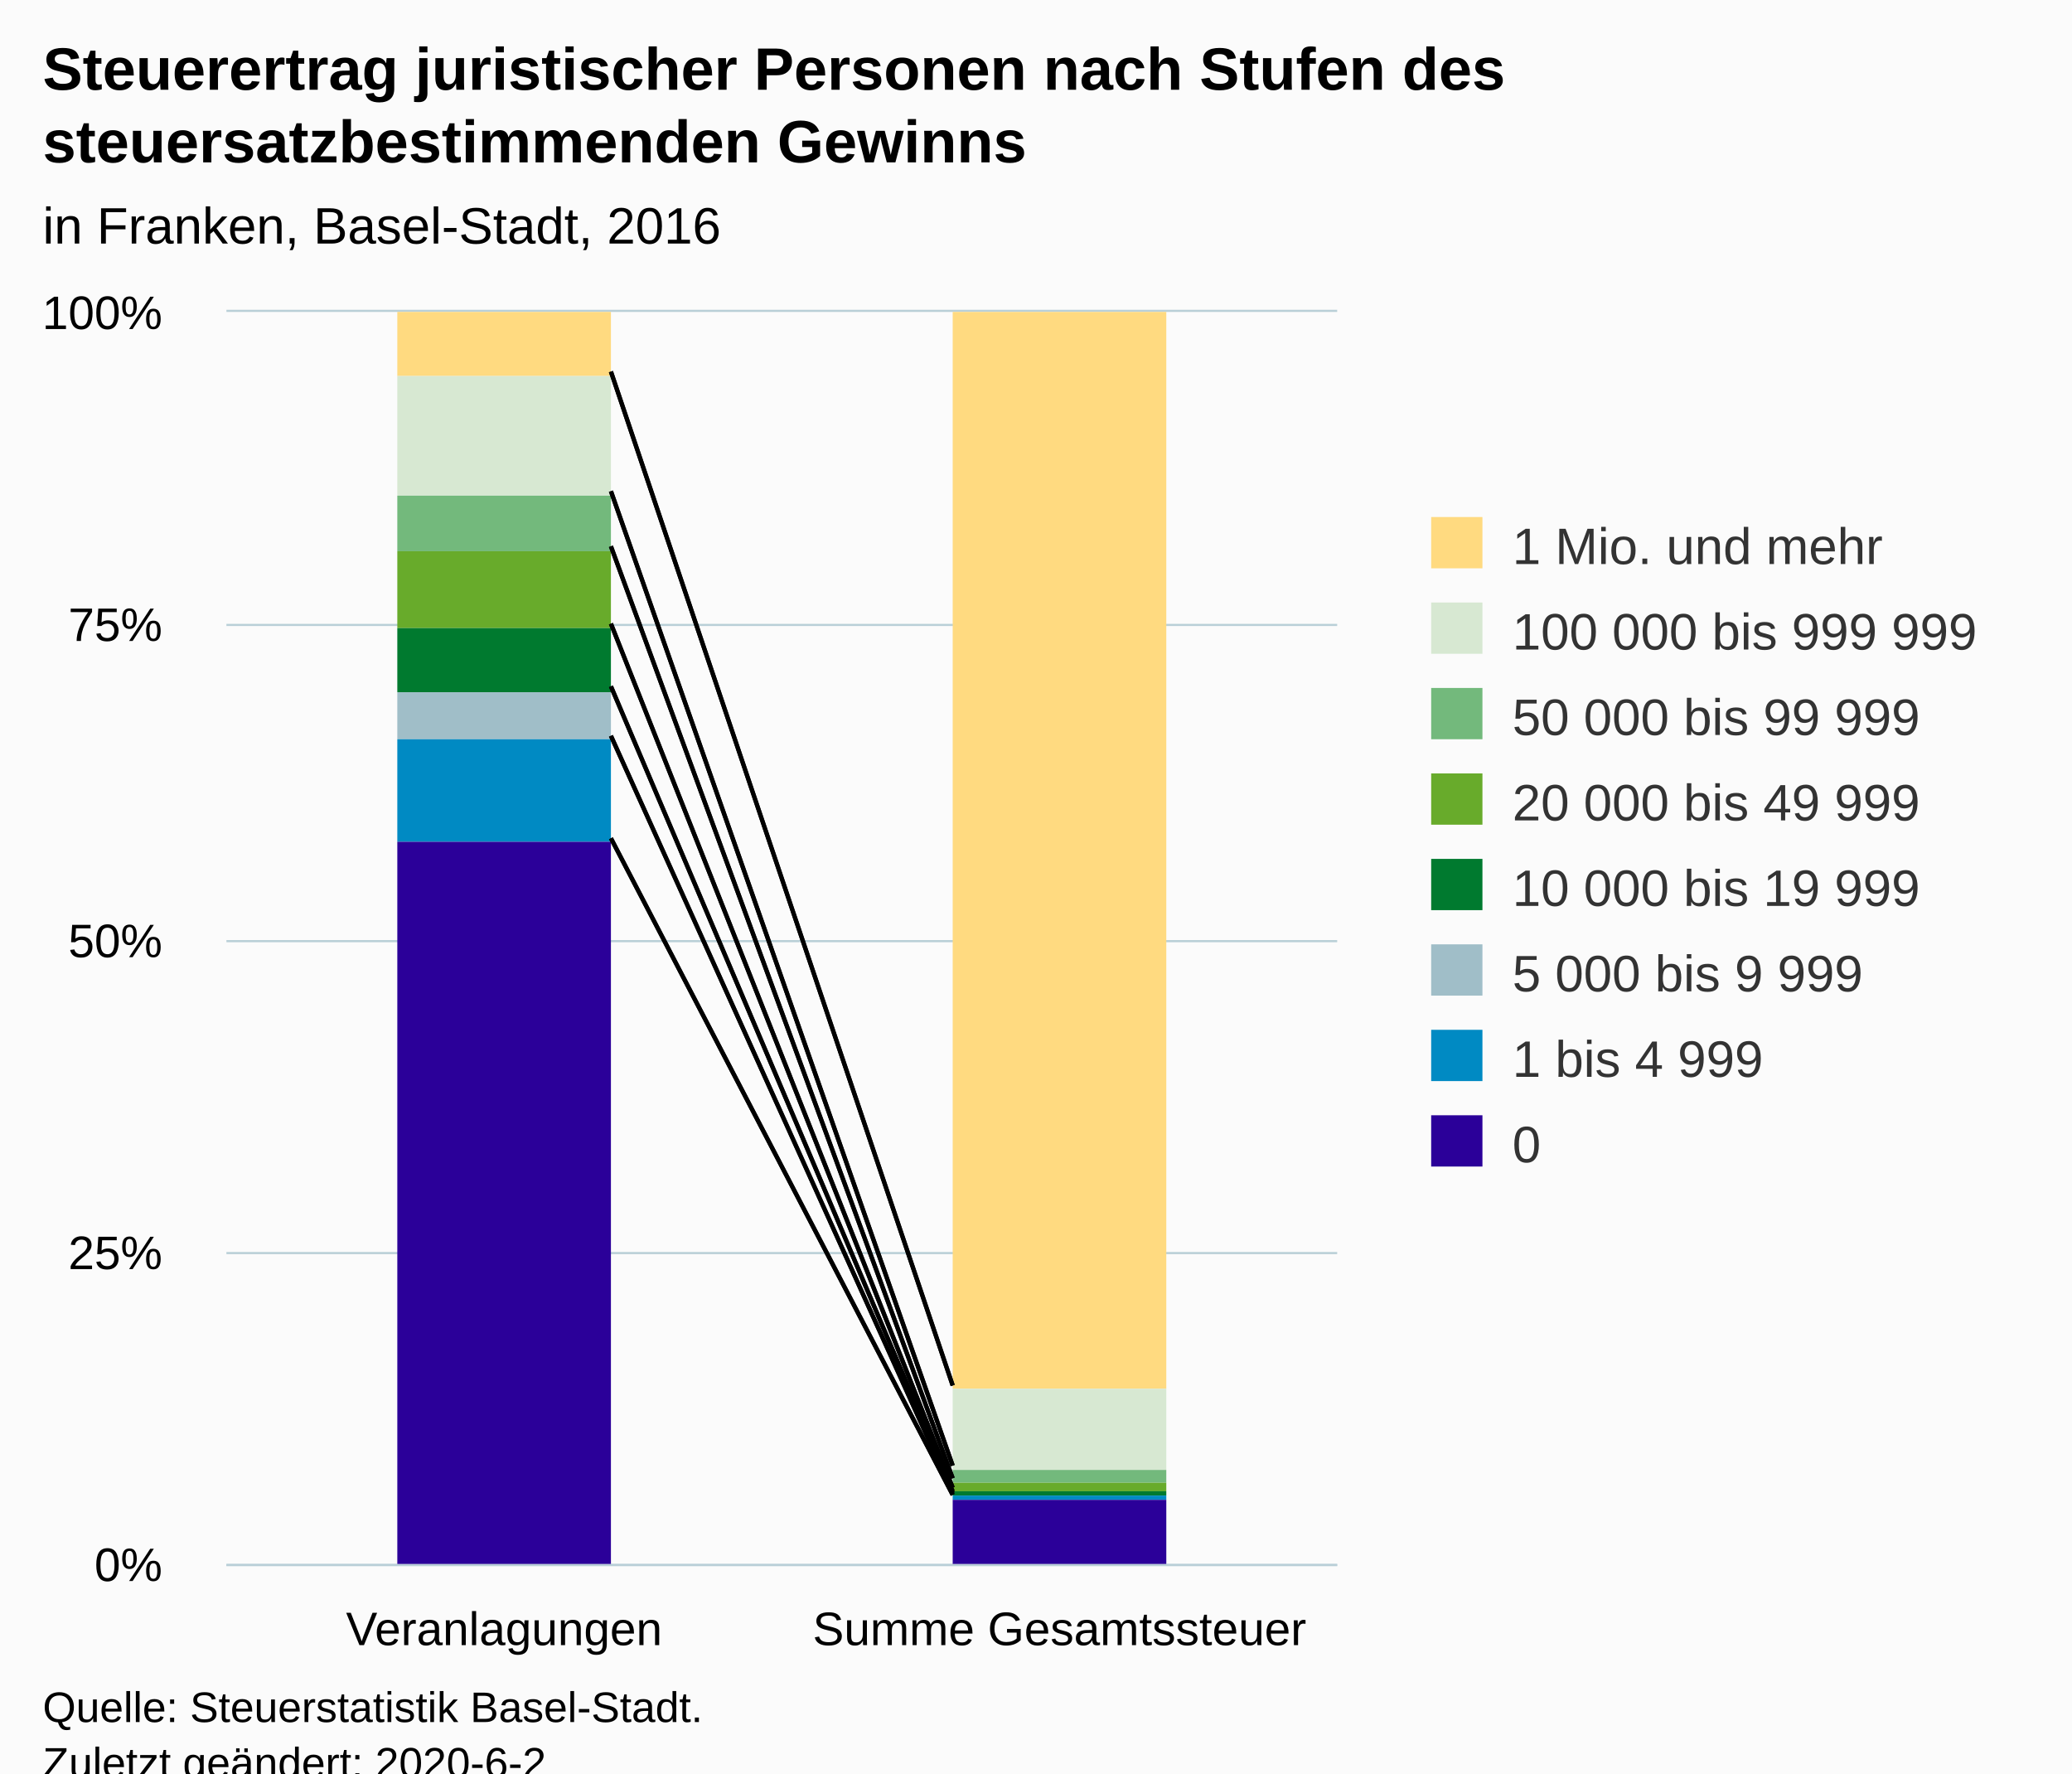
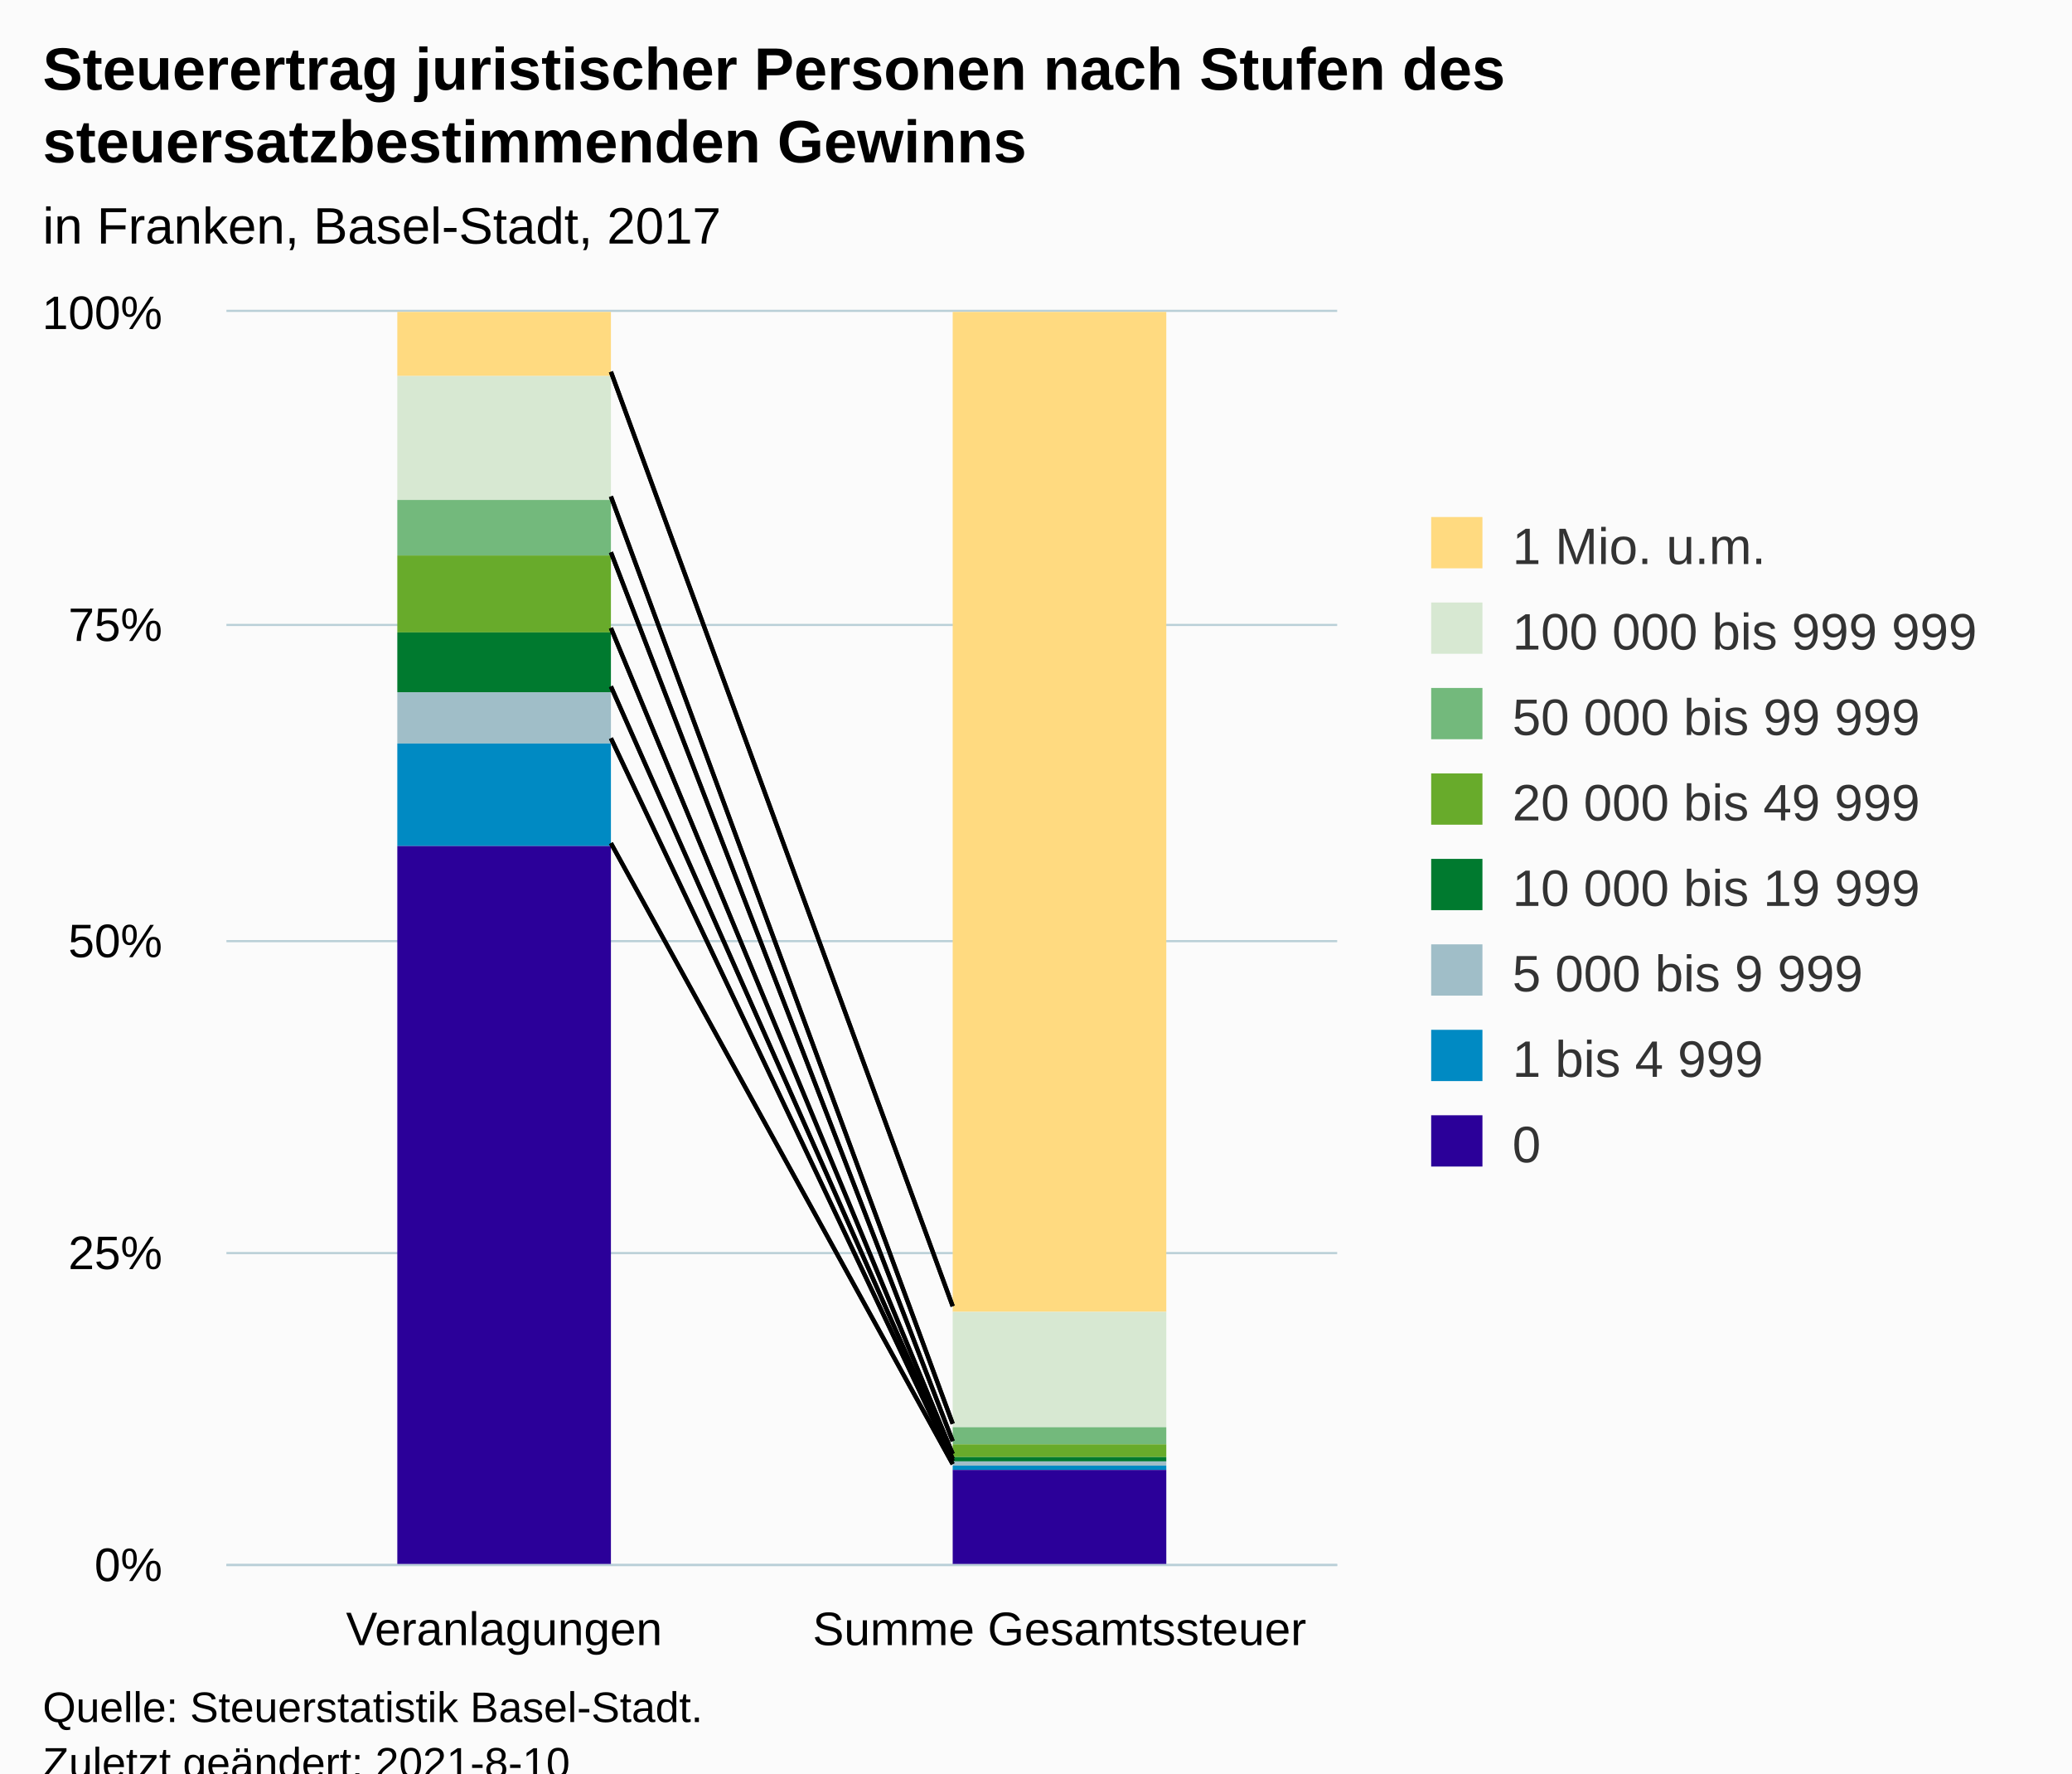
<svg xmlns="http://www.w3.org/2000/svg" version="1.1" class="highcharts-root" style="font-family:Arial;font-size:12px;" viewBox="0 0 485 415">
  <defs>
-     <clipPath id="highcharts-cr26up5-22-">
+     <clipPath id="highcharts-rfjnx4f-23-">
      <rect x="0" y="0" width="260" height="293" fill="none" />
    </clipPath>
-     <clipPath id="highcharts-cr26up5-25-">
+     <clipPath id="highcharts-rfjnx4f-26-">
      <rect x="0" y="0" width="260" height="293" fill="none" />
+     </clipPath>
+     <clipPath id="highcharts-rfjnx4f-41-">
+       <rect x="53" y="73" width="260" height="293" fill="none" />
    </clipPath>
  </defs>
  <rect fill="#fbfbfb" class="highcharts-background" x="0" y="0" width="485" height="428" rx="0" ry="0" />
  <rect fill="none" class="highcharts-plot-background" x="53" y="73" width="260" height="293" />
  <g class="highcharts-pane-group" data-z-index="0" />
  <g class="highcharts-grid highcharts-xaxis-grid" data-z-index="1">
    <path fill="none" data-z-index="1" class="highcharts-grid-line" d="M 182.5 73 L 182.5 366" opacity="1" />
    <path fill="none" data-z-index="1" class="highcharts-grid-line" d="M 312.5 73 L 312.5 366" opacity="1" />
    <path fill="none" data-z-index="1" class="highcharts-grid-line" d="M 52.5 73 L 52.5 366" opacity="1" />
  </g>
  <g class="highcharts-grid highcharts-yaxis-grid" data-z-index="1">
    <path fill="none" stroke="#B9CFD7" stroke-width="0.5" data-z-index="1" class="highcharts-grid-line" d="M 53 366.25 L 313 366.25" opacity="1" />
    <path fill="none" stroke="#B9CFD7" stroke-width="0.5" data-z-index="1" class="highcharts-grid-line" d="M 53 293.25 L 313 293.25" opacity="1" />
    <path fill="none" stroke="#B9CFD7" stroke-width="0.5" data-z-index="1" class="highcharts-grid-line" d="M 53 220.25 L 313 220.25" opacity="1" />
    <path fill="none" stroke="#B9CFD7" stroke-width="0.5" data-z-index="1" class="highcharts-grid-line" d="M 53 146.25 L 313 146.25" opacity="1" />
    <path fill="none" stroke="#B9CFD7" stroke-width="0.5" data-z-index="1" class="highcharts-grid-line" d="M 53 72.75 L 313 72.75" opacity="1" />
  </g>
  <rect fill="none" class="highcharts-plot-border" data-z-index="1" x="53" y="73" width="260" height="293" />
  <g class="highcharts-axis highcharts-xaxis" data-z-index="2">
    <path fill="none" class="highcharts-axis-line" stroke="#B9CFD7" stroke-width="0.5" data-z-index="7" d="M 53 366.25 L 313 366.25" />
  </g>
  <g class="highcharts-axis highcharts-yaxis" data-z-index="2">
    <path fill="none" class="highcharts-axis-line" data-z-index="7" d="M 53 73 L 53 366" />
  </g>
  <g class="highcharts-series-group" data-z-index="3">
-     <g class="highcharts-series highcharts-series-0 highcharts-column-series" data-z-index="0.1" opacity="1" transform="translate(53,73) scale(1 1)" clip-path="url(#highcharts-cr26up5-25-)">
+     <g class="highcharts-series highcharts-series-0 highcharts-column-series" data-z-index="0.1" opacity="1" transform="translate(53,73) scale(1 1)" clip-path="url(#highcharts-rfjnx4f-26-)">
      <rect x="40" y="0" width="50" height="15" fill="#FFDA80" opacity="1" class="highcharts-point" />
-       <rect x="170" y="0" width="50" height="252" fill="#FFDA80" opacity="1" class="highcharts-point" />
+       <rect x="170" y="0" width="50" height="234" fill="#FFDA80" opacity="1" class="highcharts-point" />
    </g>
    <g class="highcharts-markers highcharts-series-0 highcharts-column-series" data-z-index="0.1" opacity="1" transform="translate(53,73) scale(1 1)" clip-path="none" />
-     <g class="highcharts-series highcharts-series-1 highcharts-column-series" data-z-index="0.1" opacity="1" transform="translate(53,73) scale(1 1)" clip-path="url(#highcharts-cr26up5-25-)">
-       <rect x="40" y="15" width="50" height="28" fill="#D7E8D2" opacity="1" class="highcharts-point" />
-       <rect x="170" y="252" width="50" height="19" fill="#D7E8D2" opacity="1" class="highcharts-point" />
+     <g class="highcharts-series highcharts-series-1 highcharts-column-series" data-z-index="0.1" opacity="1" transform="translate(53,73) scale(1 1)" clip-path="url(#highcharts-rfjnx4f-26-)">
+       <rect x="40" y="15" width="50" height="29" fill="#D7E8D2" opacity="1" class="highcharts-point" />
+       <rect x="170" y="234" width="50" height="27" fill="#D7E8D2" opacity="1" class="highcharts-point" />
    </g>
    <g class="highcharts-markers highcharts-series-1 highcharts-column-series" data-z-index="0.1" opacity="1" transform="translate(53,73) scale(1 1)" clip-path="none" />
-     <g class="highcharts-series highcharts-series-2 highcharts-column-series" data-z-index="0.1" opacity="1" transform="translate(53,73) scale(1 1)" clip-path="url(#highcharts-cr26up5-25-)">
-       <rect x="40" y="43" width="50" height="13" fill="#73B97C" opacity="1" class="highcharts-point" />
-       <rect x="170" y="271" width="50" height="3" fill="#73B97C" opacity="1" class="highcharts-point" />
+     <g class="highcharts-series highcharts-series-2 highcharts-column-series" data-z-index="0.1" opacity="1" transform="translate(53,73) scale(1 1)" clip-path="url(#highcharts-rfjnx4f-26-)">
+       <rect x="40" y="44" width="50" height="13" fill="#73B97C" opacity="1" class="highcharts-point" />
+       <rect x="170" y="261" width="50" height="4" fill="#73B97C" opacity="1" class="highcharts-point" />
    </g>
    <g class="highcharts-markers highcharts-series-2 highcharts-column-series" data-z-index="0.1" opacity="1" transform="translate(53,73) scale(1 1)" clip-path="none" />
-     <g class="highcharts-series highcharts-series-3 highcharts-column-series" data-z-index="0.1" opacity="1" transform="translate(53,73) scale(1 1)" clip-path="url(#highcharts-cr26up5-25-)">
-       <rect x="40" y="56" width="50" height="18" fill="#68AB2B" opacity="1" class="highcharts-point" />
-       <rect x="170" y="274" width="50" height="2" fill="#68AB2B" opacity="1" class="highcharts-point" />
+     <g class="highcharts-series highcharts-series-3 highcharts-column-series" data-z-index="0.1" opacity="1" transform="translate(53,73) scale(1 1)" clip-path="url(#highcharts-rfjnx4f-26-)">
+       <rect x="40" y="57" width="50" height="18" fill="#68AB2B" opacity="1" class="highcharts-point" />
+       <rect x="170" y="265" width="50" height="3" fill="#68AB2B" opacity="1" class="highcharts-point" />
    </g>
    <g class="highcharts-markers highcharts-series-3 highcharts-column-series" data-z-index="0.1" opacity="1" transform="translate(53,73) scale(1 1)" clip-path="none" />
-     <g class="highcharts-series highcharts-series-4 highcharts-column-series" data-z-index="0.1" opacity="1" transform="translate(53,73) scale(1 1)" clip-path="url(#highcharts-cr26up5-25-)">
-       <rect x="40" y="74" width="50" height="15" fill="#007A2F" opacity="1" class="highcharts-point" />
-       <rect x="170" y="276" width="50" height="1" fill="#007A2F" opacity="1" class="highcharts-point" />
+     <g class="highcharts-series highcharts-series-4 highcharts-column-series" data-z-index="0.1" opacity="1" transform="translate(53,73) scale(1 1)" clip-path="url(#highcharts-rfjnx4f-26-)">
+       <rect x="40" y="75" width="50" height="14" fill="#007A2F" opacity="1" class="highcharts-point" />
+       <rect x="170" y="268" width="50" height="1" fill="#007A2F" opacity="1" class="highcharts-point" />
    </g>
    <g class="highcharts-markers highcharts-series-4 highcharts-column-series" data-z-index="0.1" opacity="1" transform="translate(53,73) scale(1 1)" clip-path="none" />
-     <g class="highcharts-series highcharts-series-5 highcharts-column-series" data-z-index="0.1" opacity="1" transform="translate(53,73) scale(1 1)" clip-path="url(#highcharts-cr26up5-25-)">
-       <rect x="40" y="89" width="50" height="11" fill="#A0BEC8" opacity="1" class="highcharts-point" />
-       <rect x="170" y="277" width="50" height="0" fill="#A0BEC8" opacity="1" class="highcharts-point" />
+     <g class="highcharts-series highcharts-series-5 highcharts-column-series" data-z-index="0.1" opacity="1" transform="translate(53,73) scale(1 1)" clip-path="url(#highcharts-rfjnx4f-26-)">
+       <rect x="40" y="89" width="50" height="12" fill="#A0BEC8" opacity="1" class="highcharts-point" />
+       <rect x="170" y="269" width="50" height="1" fill="#A0BEC8" opacity="1" class="highcharts-point" />
    </g>
    <g class="highcharts-markers highcharts-series-5 highcharts-column-series" data-z-index="0.1" opacity="1" transform="translate(53,73) scale(1 1)" clip-path="none" />
-     <g class="highcharts-series highcharts-series-6 highcharts-column-series" data-z-index="0.1" opacity="1" transform="translate(53,73) scale(1 1)" clip-path="url(#highcharts-cr26up5-25-)">
-       <rect x="40" y="100" width="50" height="24" fill="#008AC3" opacity="1" class="highcharts-point" />
-       <rect x="170" y="277" width="50" height="1" fill="#008AC3" opacity="1" class="highcharts-point" />
+     <g class="highcharts-series highcharts-series-6 highcharts-column-series" data-z-index="0.1" opacity="1" transform="translate(53,73) scale(1 1)" clip-path="url(#highcharts-rfjnx4f-26-)">
+       <rect x="40" y="101" width="50" height="24" fill="#008AC3" opacity="1" class="highcharts-point" />
+       <rect x="170" y="270" width="50" height="1" fill="#008AC3" opacity="1" class="highcharts-point" />
    </g>
    <g class="highcharts-markers highcharts-series-6 highcharts-column-series" data-z-index="0.1" opacity="1" transform="translate(53,73) scale(1 1)" clip-path="none" />
-     <g class="highcharts-series highcharts-series-7 highcharts-column-series" data-z-index="0.1" opacity="1" transform="translate(53,73) scale(1 1)" clip-path="url(#highcharts-cr26up5-25-)">
-       <rect x="40" y="124" width="50" height="170" fill="#2B0099" opacity="1" class="highcharts-point" />
-       <rect x="170" y="278" width="50" height="16" fill="#2B0099" opacity="1" class="highcharts-point" />
+     <g class="highcharts-series highcharts-series-7 highcharts-column-series" data-z-index="0.1" opacity="1" transform="translate(53,73) scale(1 1)" clip-path="url(#highcharts-rfjnx4f-26-)">
+       <rect x="40" y="125" width="50" height="169" fill="#2B0099" opacity="1" class="highcharts-point" />
+       <rect x="170" y="271" width="50" height="23" fill="#2B0099" opacity="1" class="highcharts-point" />
    </g>
    <g class="highcharts-markers highcharts-series-7 highcharts-column-series" data-z-index="0.1" opacity="1" transform="translate(53,73) scale(1 1)" clip-path="none" />
  </g>
-   <path fill="none" d="M 143 86.965 L 223 324.237" stroke="black" stroke-width="1" data-z-index="3" />
-   <path fill="none" d="M 143 114.946 L 223 342.994" stroke="black" stroke-width="1" data-z-index="3" />
-   <path fill="none" d="M 143 127.85 L 223 345.955" stroke="black" stroke-width="1" data-z-index="3" />
-   <path fill="none" d="M 143 145.953 L 223 348.15" stroke="black" stroke-width="1" data-z-index="3" />
-   <path fill="none" d="M 143 160.616 L 223 349.01" stroke="black" stroke-width="1" data-z-index="3" />
-   <path fill="none" d="M 143 172.201 L 223 349.408" stroke="black" stroke-width="1" data-z-index="3" />
-   <path fill="none" d="M 143 196.174 L 223 349.835" stroke="black" stroke-width="1" data-z-index="3" />
-   <path fill="none" d="M 143 86.965 L 223 324.237" stroke="black" stroke-width="1" data-z-index="3" />
-   <path fill="none" d="M 143 114.946 L 223 342.994" stroke="black" stroke-width="1" data-z-index="3" />
-   <path fill="none" d="M 143 127.85 L 223 345.955" stroke="black" stroke-width="1" data-z-index="3" />
-   <path fill="none" d="M 143 145.953 L 223 348.15" stroke="black" stroke-width="1" data-z-index="3" />
-   <path fill="none" d="M 143 160.616 L 223 349.01" stroke="black" stroke-width="1" data-z-index="3" />
-   <path fill="none" d="M 143 172.201 L 223 349.408" stroke="black" stroke-width="1" data-z-index="3" />
-   <path fill="none" d="M 143 196.174 L 223 349.835" stroke="black" stroke-width="1" data-z-index="3" />
+   <path fill="none" d="M 143 87.002 L 223 305.693" stroke="black" stroke-width="1" data-z-index="3" />
+   <path fill="none" d="M 143 116.185 L 223 333.193" stroke="black" stroke-width="1" data-z-index="3" />
+   <path fill="none" d="M 143 129.26 L 223 337.284" stroke="black" stroke-width="1" data-z-index="3" />
+   <path fill="none" d="M 143 146.97 L 223 340.251" stroke="black" stroke-width="1" data-z-index="3" />
+   <path fill="none" d="M 143 160.647 L 223 341.403" stroke="black" stroke-width="1" data-z-index="3" />
+   <path fill="none" d="M 143 172.771 L 223 341.939" stroke="black" stroke-width="1" data-z-index="3" />
+   <path fill="none" d="M 143 197.319 L 223 342.643" stroke="black" stroke-width="1" data-z-index="3" />
+   <path fill="none" d="M 143 87.002 L 223 305.693" stroke="black" stroke-width="1" data-z-index="3" />
+   <path fill="none" d="M 143 116.185 L 223 333.193" stroke="black" stroke-width="1" data-z-index="3" />
+   <path fill="none" d="M 143 129.26 L 223 337.284" stroke="black" stroke-width="1" data-z-index="3" />
+   <path fill="none" d="M 143 146.97 L 223 340.251" stroke="black" stroke-width="1" data-z-index="3" />
+   <path fill="none" d="M 143 160.647 L 223 341.403" stroke="black" stroke-width="1" data-z-index="3" />
+   <path fill="none" d="M 143 172.771 L 223 341.939" stroke="black" stroke-width="1" data-z-index="3" />
+   <path fill="none" d="M 143 197.319 L 223 342.643" stroke="black" stroke-width="1" data-z-index="3" />
  <text x="10" text-anchor="start" class="highcharts-title" data-z-index="4" style="color:#000000;font-size:14px;font-weight:bold;fill:#000000;" y="21">
    <tspan>Steuerertrag juristischer Personen nach Stufen des</tspan>
    <tspan dy="17" x="10">steuersatzbestimmenden Gewinns</tspan>
  </text>
  <text x="10" text-anchor="start" class="highcharts-subtitle" data-z-index="4" style="color:#000000;font-size:12px;fill:#000000;" y="57">
-     <tspan>in Franken, Basel-Stadt, 2016</tspan>
+     <tspan>in Franken, Basel-Stadt, 2017</tspan>
  </text>
  <text x="10" text-anchor="start" class="highcharts-caption" data-z-index="4" style="color:#666666;fill:#666666;" y="400" />
  <g class="highcharts-legend" data-z-index="7" transform="translate(325,114)">
    <rect fill="none" class="highcharts-legend-box" rx="0" ry="0" x="0" y="0" width="150" height="171" visibility="visible" />
    <g data-z-index="1">
      <g>
        <g class="highcharts-legend-item highcharts-column-series highcharts-color-undefined highcharts-series-0" data-z-index="1" transform="translate(8,3)">
          <text x="21" style="color:#333333;cursor:pointer;font-size:12px;font-weight:normal;fill:#333333;" text-anchor="start" data-z-index="2" y="15">
-             <tspan>1 Mio. und mehr</tspan>
+             <tspan>1 Mio. u.m.</tspan>
          </text>
          <rect x="2" y="4" width="12" height="12" fill="#FFDA80" class="highcharts-point" data-z-index="3" />
        </g>
        <g class="highcharts-legend-item highcharts-column-series highcharts-color-undefined highcharts-series-1" data-z-index="1" transform="translate(8,23)">
          <text x="21" y="15" style="color:#333333;cursor:pointer;font-size:12px;font-weight:normal;fill:#333333;" text-anchor="start" data-z-index="2">
            <tspan>100 000 bis 999 999</tspan>
          </text>
          <rect x="2" y="4" width="12" height="12" fill="#D7E8D2" class="highcharts-point" data-z-index="3" />
        </g>
        <g class="highcharts-legend-item highcharts-column-series highcharts-color-undefined highcharts-series-2" data-z-index="1" transform="translate(8,43)">
          <text x="21" y="15" style="color:#333333;cursor:pointer;font-size:12px;font-weight:normal;fill:#333333;" text-anchor="start" data-z-index="2">
            <tspan>50 000 bis 99 999</tspan>
          </text>
          <rect x="2" y="4" width="12" height="12" fill="#73B97C" class="highcharts-point" data-z-index="3" />
        </g>
        <g class="highcharts-legend-item highcharts-column-series highcharts-color-undefined highcharts-series-3" data-z-index="1" transform="translate(8,63)">
          <text x="21" y="15" style="color:#333333;cursor:pointer;font-size:12px;font-weight:normal;fill:#333333;" text-anchor="start" data-z-index="2">
            <tspan>20 000 bis 49 999</tspan>
          </text>
          <rect x="2" y="4" width="12" height="12" fill="#68AB2B" class="highcharts-point" data-z-index="3" />
        </g>
        <g class="highcharts-legend-item highcharts-column-series highcharts-color-undefined highcharts-series-4" data-z-index="1" transform="translate(8,83)">
          <text x="21" y="15" style="color:#333333;cursor:pointer;font-size:12px;font-weight:normal;fill:#333333;" text-anchor="start" data-z-index="2">
            <tspan>10 000 bis 19 999</tspan>
          </text>
          <rect x="2" y="4" width="12" height="12" fill="#007A2F" class="highcharts-point" data-z-index="3" />
        </g>
        <g class="highcharts-legend-item highcharts-column-series highcharts-color-undefined highcharts-series-5" data-z-index="1" transform="translate(8,103)">
          <text x="21" y="15" style="color:#333333;cursor:pointer;font-size:12px;font-weight:normal;fill:#333333;" text-anchor="start" data-z-index="2">
            <tspan>5 000 bis 9 999</tspan>
          </text>
          <rect x="2" y="4" width="12" height="12" fill="#A0BEC8" class="highcharts-point" data-z-index="3" />
        </g>
        <g class="highcharts-legend-item highcharts-column-series highcharts-color-undefined highcharts-series-6" data-z-index="1" transform="translate(8,123)">
          <text x="21" y="15" style="color:#333333;cursor:pointer;font-size:12px;font-weight:normal;fill:#333333;" text-anchor="start" data-z-index="2">
            <tspan>1 bis 4 999</tspan>
          </text>
          <rect x="2" y="4" width="12" height="12" fill="#008AC3" class="highcharts-point" data-z-index="3" />
        </g>
        <g class="highcharts-legend-item highcharts-column-series highcharts-color-undefined highcharts-series-7" data-z-index="1" transform="translate(8,143)">
          <text x="21" y="15" style="color:#333333;cursor:pointer;font-size:12px;font-weight:normal;fill:#333333;" text-anchor="start" data-z-index="2">
            <tspan>0</tspan>
          </text>
          <rect x="2" y="4" width="12" height="12" fill="#2B0099" class="highcharts-point" data-z-index="3" />
        </g>
      </g>
    </g>
  </g>
  <g class="highcharts-axis-labels highcharts-xaxis-labels" data-z-index="7">
    <text x="118" style="color:#000000;cursor:default;font-size:11px;white-space:nowrap;fill:#000000;" text-anchor="middle" transform="translate(0,0)" y="385" opacity="1">
      <tspan>Veranlagungen</tspan>
    </text>
    <text x="248" style="color:#000000;cursor:default;font-size:11px;white-space:nowrap;fill:#000000;" text-anchor="middle" transform="translate(0,0)" y="385" opacity="1">
      <tspan>Summe Gesamtssteuer</tspan>
    </text>
  </g>
  <g class="highcharts-axis-labels highcharts-yaxis-labels" data-z-index="7">
    <text x="38" style="color:#000000;cursor:default;font-size:11px;white-space:nowrap;fill:#000000;" text-anchor="end" transform="translate(0,0)" y="370" opacity="1">0%</text>
    <text x="38" style="color:#000000;cursor:default;font-size:11px;white-space:nowrap;fill:#000000;" text-anchor="end" transform="translate(0,0)" y="297" opacity="1">25%</text>
    <text x="38" style="color:#000000;cursor:default;font-size:11px;white-space:nowrap;fill:#000000;" text-anchor="end" transform="translate(0,0)" y="224" opacity="1">50%</text>
    <text x="38" style="color:#000000;cursor:default;font-size:11px;white-space:nowrap;fill:#000000;" text-anchor="end" transform="translate(0,0)" y="150" opacity="1">75%</text>
    <text x="38" style="color:#000000;cursor:default;font-size:11px;white-space:nowrap;fill:#000000;" text-anchor="end" transform="translate(0,0)" y="77" opacity="1">100%</text>
  </g>
  <text x="10" class="highcharts-credits" text-anchor="start" data-z-index="8" style="cursor:default;color:#000000;font-size:10px;fill:#000000;" y="403">
    <tspan>Quelle: Steuerstatistik Basel-Stadt.</tspan>
-     <tspan x="10" dy="13">Zuletzt geändert: 2020-6-2</tspan>
+     <tspan x="10" dy="13">Zuletzt geändert: 2021-8-10</tspan>
  </text>
+   <g class="highcharts-control-points" data-z-index="99" clip-path="url(#highcharts-rfjnx4f-41-)" />
</svg>
